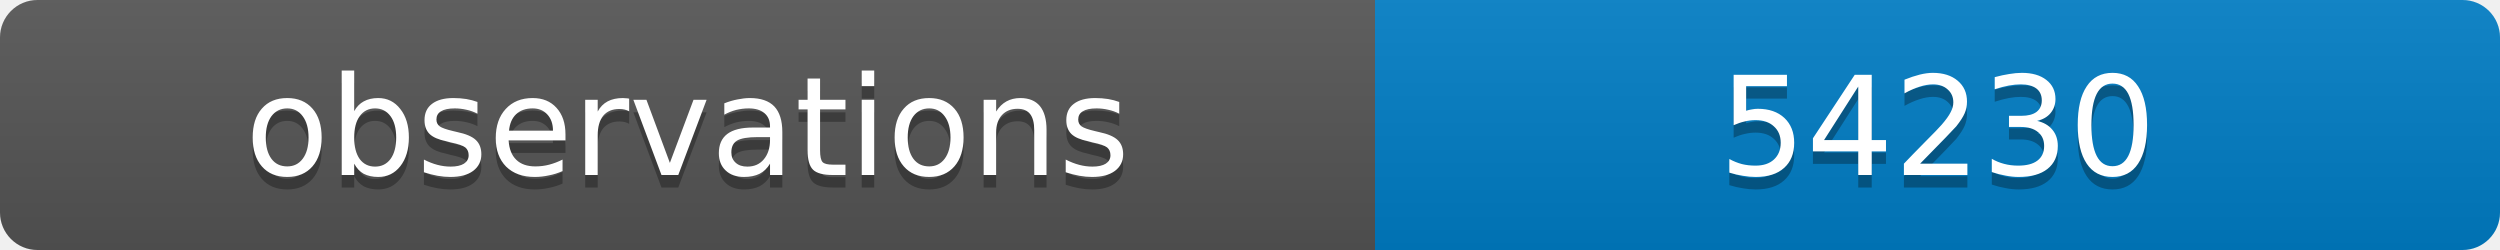
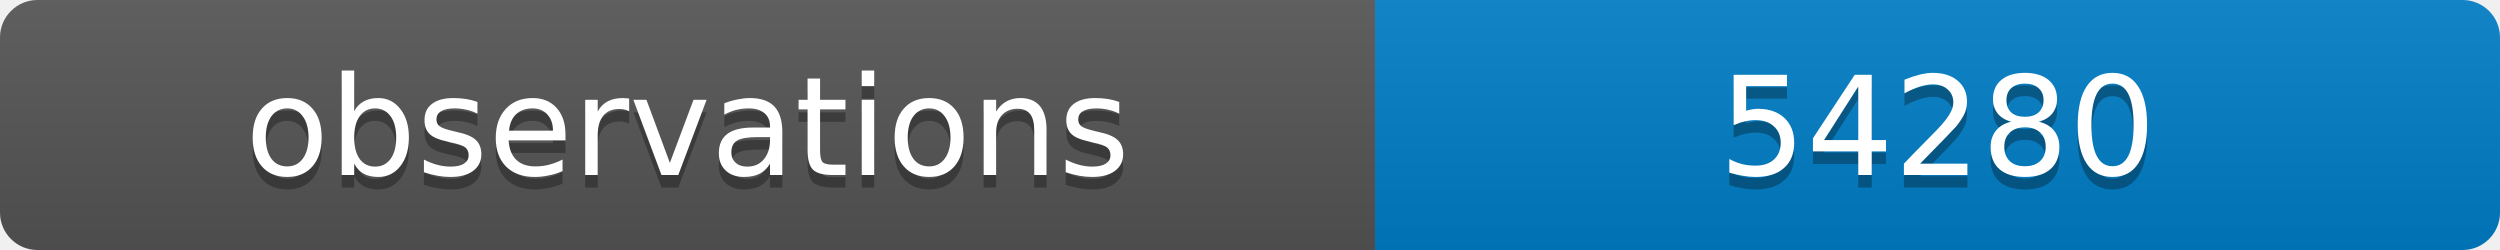
<svg xmlns="http://www.w3.org/2000/svg" width="200" height="20">
  <linearGradient id="b" x2="0" y2="100%">
    <stop offset="0" stop-color="#bbb" stop-opacity=".1" />
    <stop offset="1" stop-opacity=".1" />
  </linearGradient>
  <clipPath id="a">
    <rect width="200" height="20" rx="3" fill="#fff" />
  </clipPath>
  <g clip-path="url(#a)">
    <path fill="#555" d="M0 0h110v20H0z" />
    <path fill="#007ec6" d="M110 0h90v20H110z" />
    <path fill="url(#b)" d="M0 0h200v20H0z" />
  </g>
  <g fill="#fff" text-anchor="middle" font-family="DejaVu Sans,Verdana,Geneva,sans-serif" font-size="11">
    <text x="55" y="15" fill="#010101" fill-opacity=".3">observations</text>
    <text x="55" y="14">observations</text>
-     <text x="155" y="15" fill="#010101" fill-opacity=".3">54230</text>
-     <text x="155" y="14">54230</text>
+     <text x="155" y="15" fill="#010101" fill-opacity=".3">54280</text>
+     <text x="155" y="14">54280</text>
  </g>
</svg>
